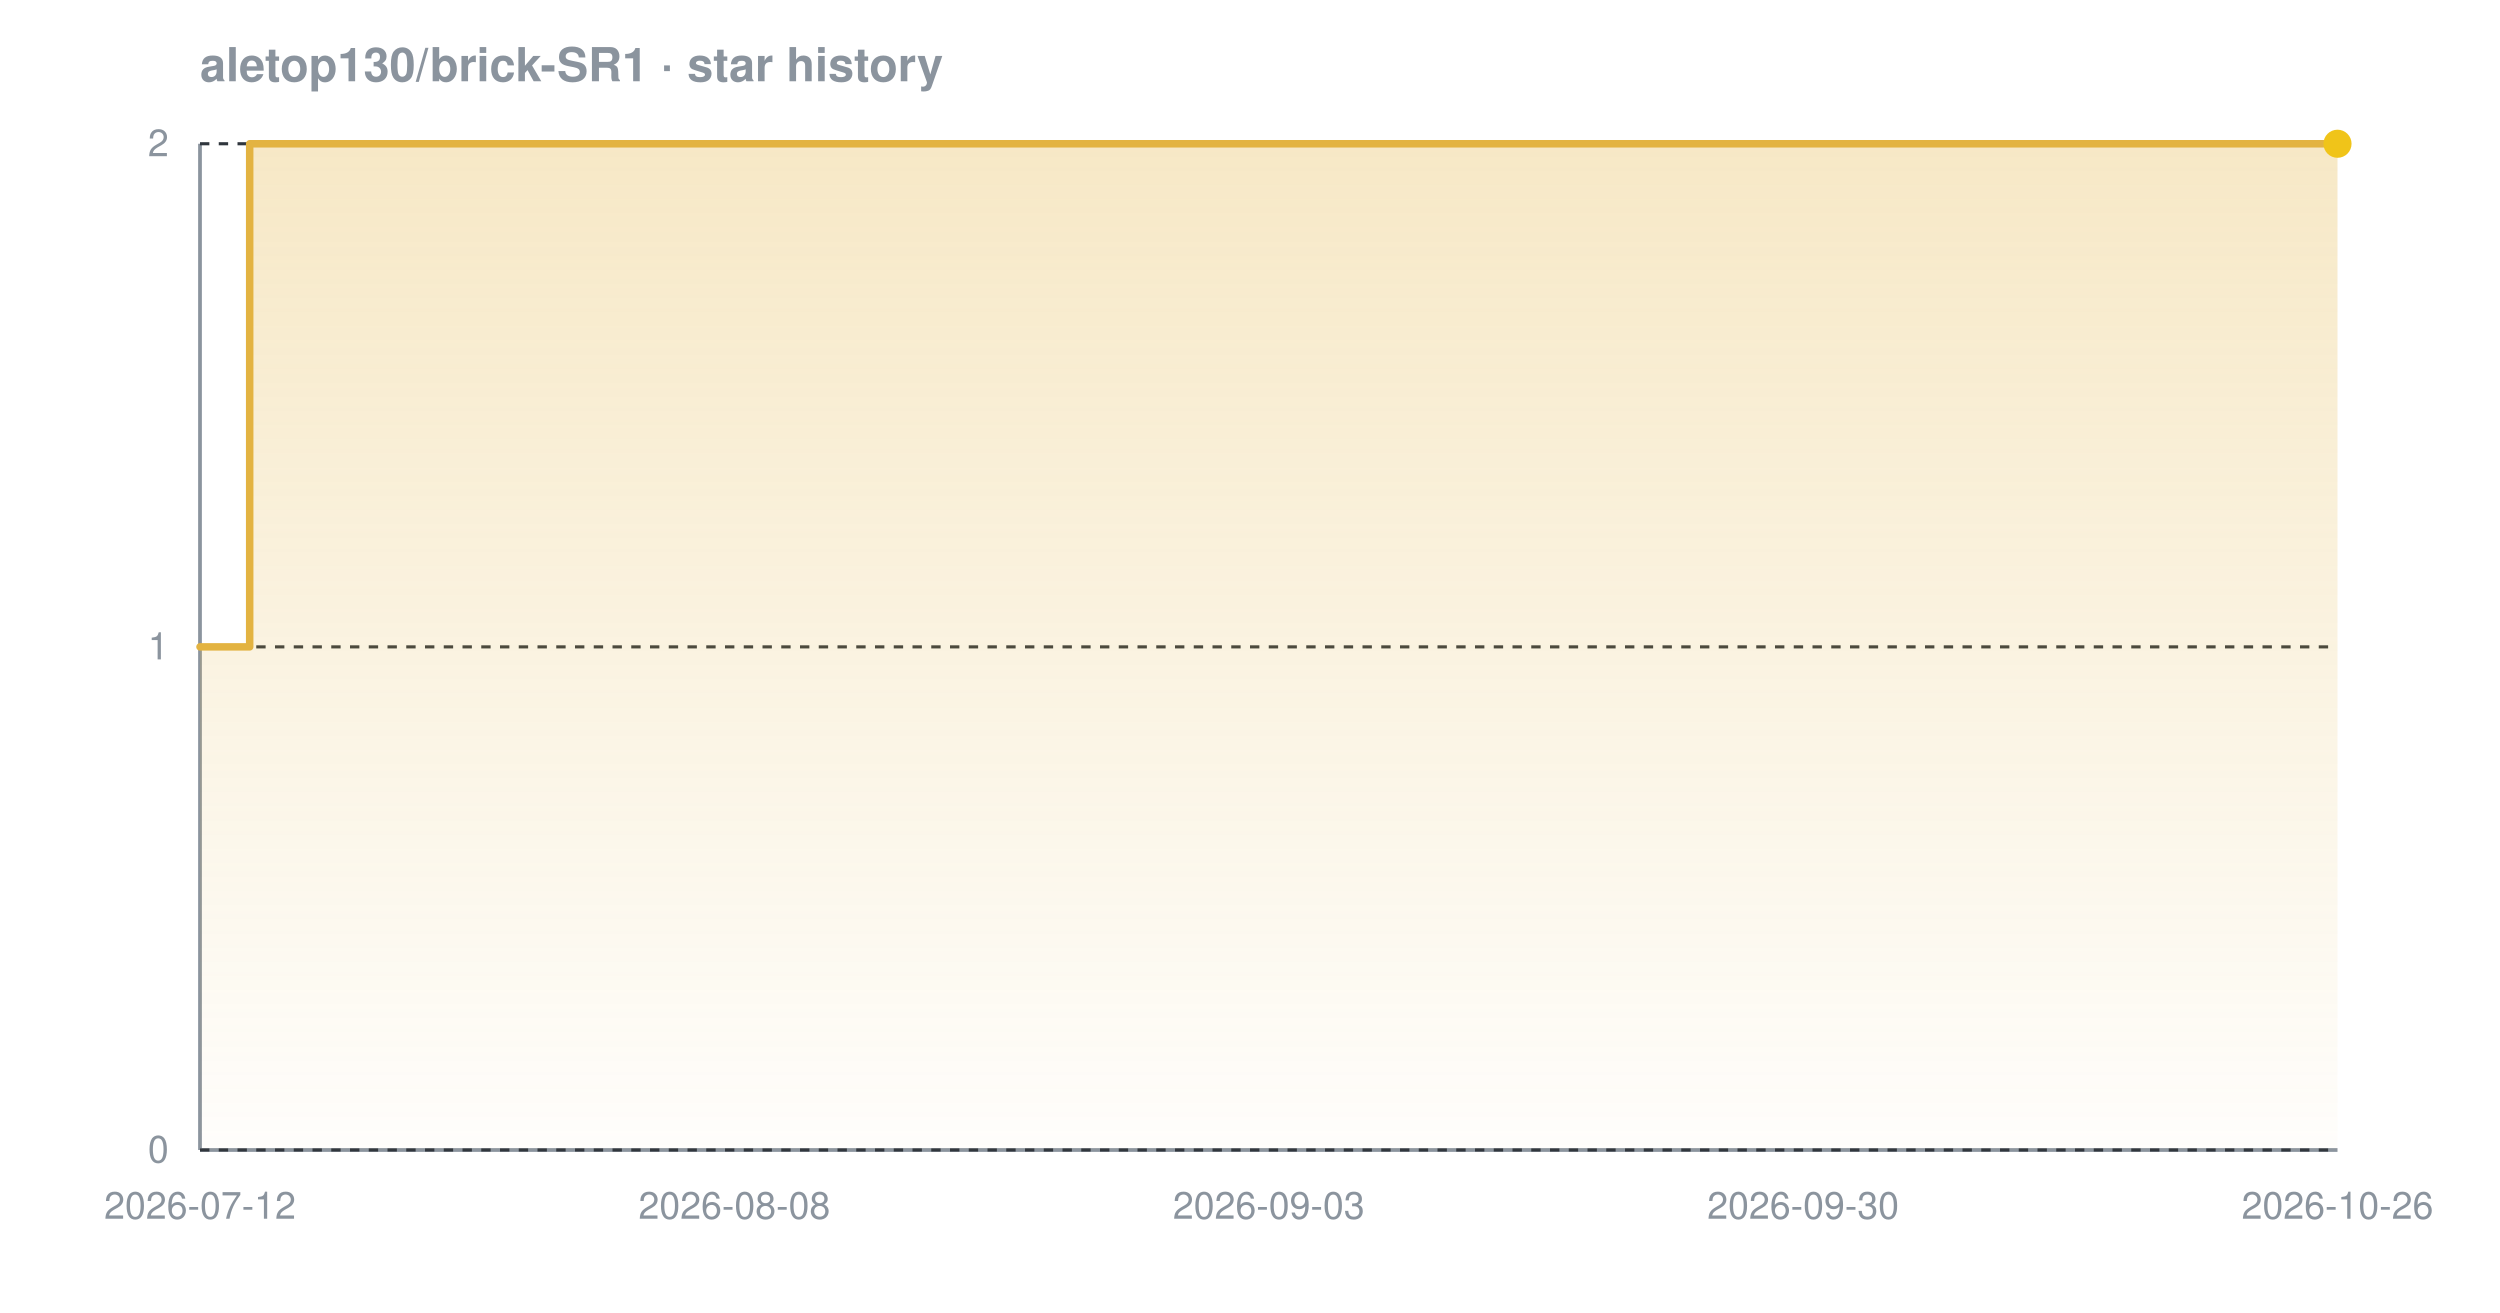
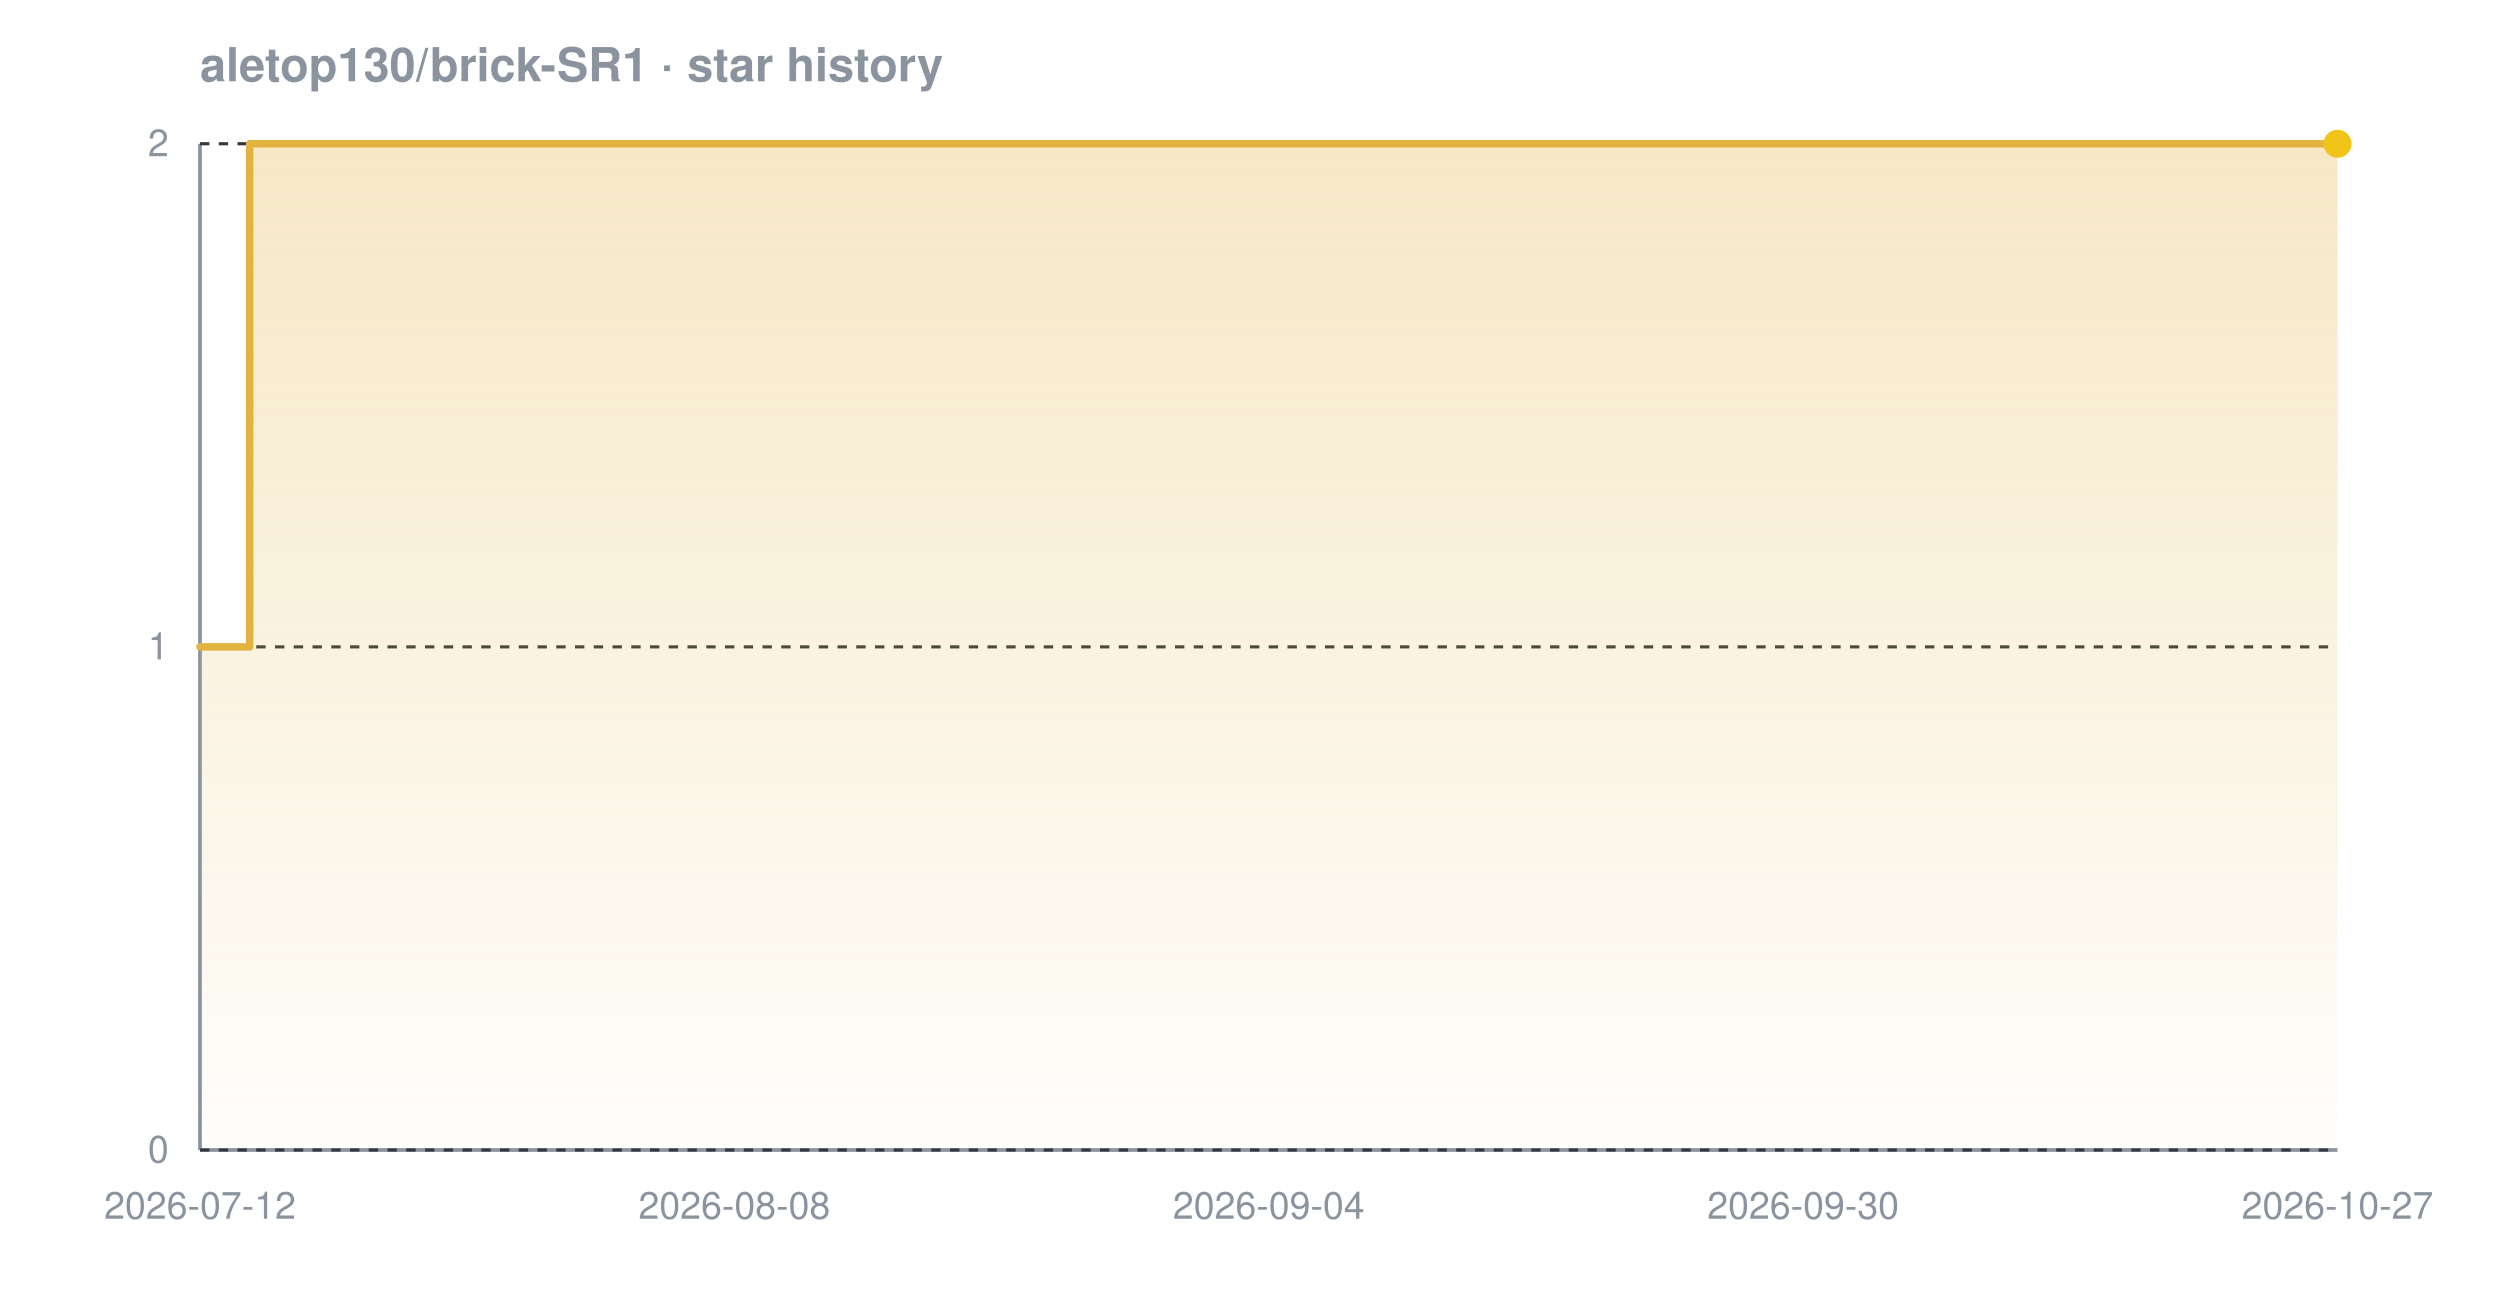
<svg xmlns="http://www.w3.org/2000/svg" width="800" height="420" viewBox="0 0 800 420" font-family="-apple-system,BlinkMacSystemFont,'Segoe UI',Helvetica,Arial,sans-serif" role="img" aria-label="Star history chart for aletop130/brick-SR1">
  <defs>
    <linearGradient id="grad-dark" x1="0" y1="0" x2="0" y2="1">
      <stop offset="0%" stop-color="#e3b341" stop-opacity="0.30" />
      <stop offset="100%" stop-color="#e3b341" stop-opacity="0.02" />
    </linearGradient>
  </defs>
  <text x="64" y="26" font-size="15" font-weight="600" fill="#8b949e">aletop130/brick-SR1 · star history</text>
  <line x1="64" y1="368" x2="748" y2="368" stroke="#8b949e" stroke-width="1.2" />
  <line x1="64" y1="46" x2="64" y2="368" stroke="#8b949e" stroke-width="1.2" />
  <line x1="64" y1="368.0" x2="748" y2="368.0" stroke="#30363d" stroke-width="1" stroke-dasharray="3 3" />
  <line x1="64" y1="207.0" x2="748" y2="207.0" stroke="#30363d" stroke-width="1" stroke-dasharray="3 3" />
  <line x1="64" y1="46.0" x2="748" y2="46.0" stroke="#30363d" stroke-width="1" stroke-dasharray="3 3" />
  <path d="M 64.0 207.0 L 79.9 207.0 L 79.9 46.0 L 748.0 46.0 L 748.0 46.0 L 748.0 368.0 L 64.0 368.0 Z" fill="url(#grad-dark)" />
  <path d="M 64.0 207.0 L 79.9 207.0 L 79.9 46.0 L 748.0 46.0 L 748.0 46.0" fill="none" stroke="#e3b341" stroke-width="2.4" stroke-linejoin="round" stroke-linecap="round" />
  <circle cx="748.0" cy="46.0" r="4.5" fill="#f0c419" />
  <text x="54" y="372.0" text-anchor="end" font-size="12" fill="#8b949e">0</text>
  <text x="54" y="211.0" text-anchor="end" font-size="12" fill="#8b949e">1</text>
  <text x="54" y="50.0" text-anchor="end" font-size="12" fill="#8b949e">2</text>
  <text x="64.0" y="390" text-anchor="middle" font-size="12" fill="#8b949e">2026-07-12</text>
  <text x="235.0" y="390" text-anchor="middle" font-size="12" fill="#8b949e">2026-08-08</text>
-   <text x="406.0" y="390" text-anchor="middle" font-size="12" fill="#8b949e">2026-09-03</text>
+   <text x="406.0" y="390" text-anchor="middle" font-size="12" fill="#8b949e">2026-09-04</text>
  <text x="577.0" y="390" text-anchor="middle" font-size="12" fill="#8b949e">2026-09-30</text>
-   <text x="748.0" y="390" text-anchor="middle" font-size="12" fill="#8b949e">2026-10-26</text>
+   <text x="748.0" y="390" text-anchor="middle" font-size="12" fill="#8b949e">2026-10-27</text>
</svg>
